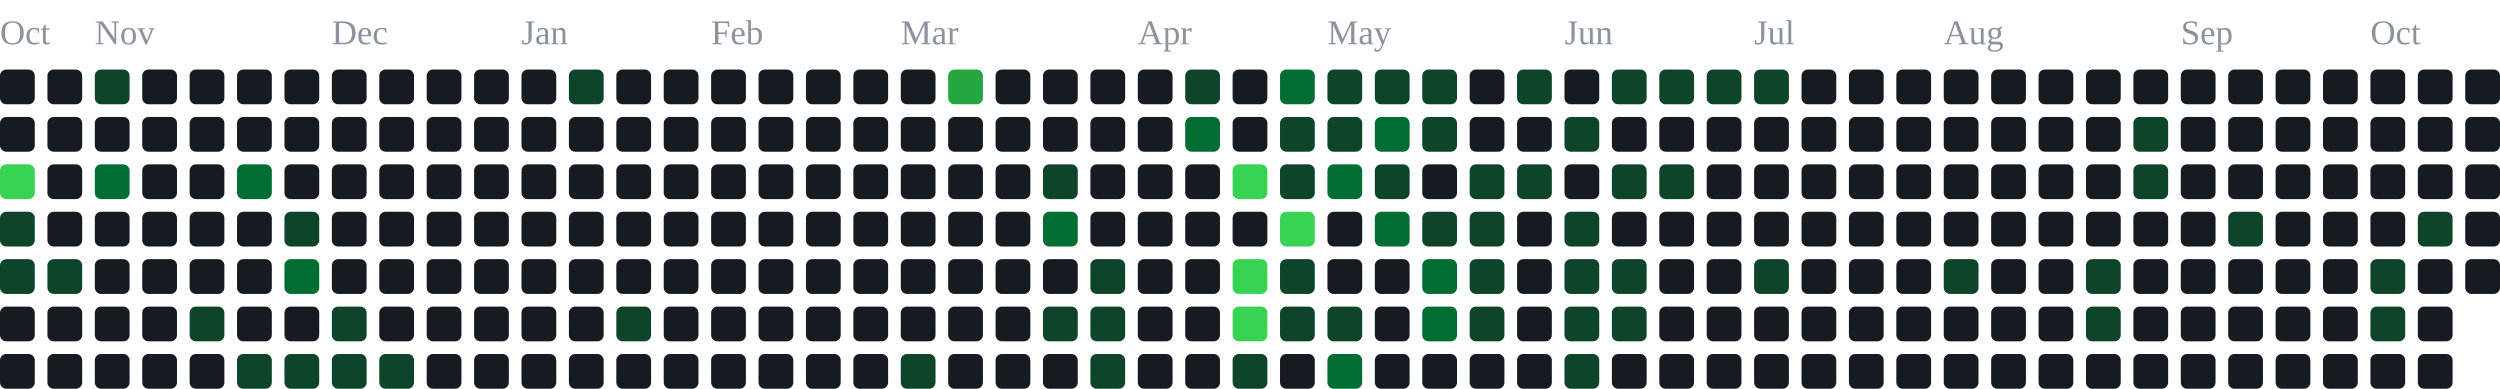
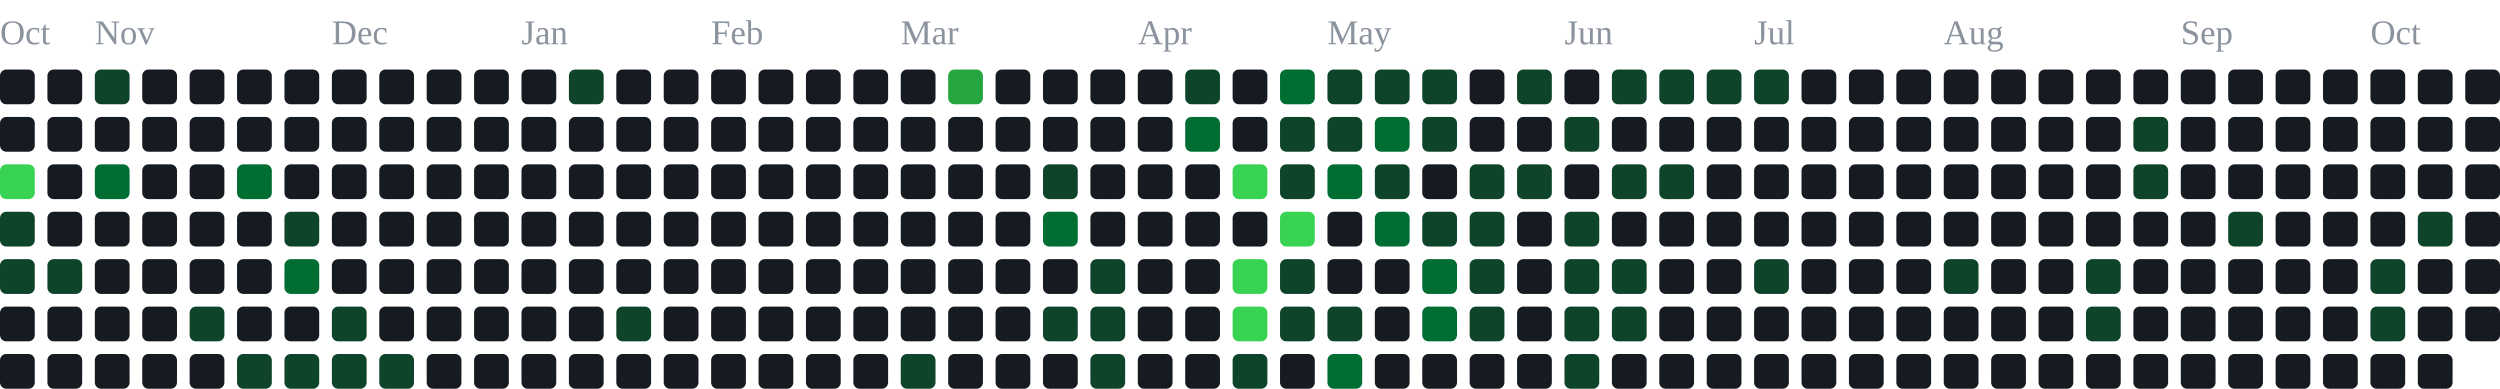
<svg xmlns="http://www.w3.org/2000/svg" width="791" height="123" viewBox="0 0 791 123" role="img" aria-label="contribution graph">
  <text x="0" y="14" font-size="11" fill="#8b949e">Oct</text>
  <text x="30" y="14" font-size="11" fill="#8b949e">Nov</text>
  <text x="105" y="14" font-size="11" fill="#8b949e">Dec</text>
  <text x="165" y="14" font-size="11" fill="#8b949e">Jan</text>
  <text x="225" y="14" font-size="11" fill="#8b949e">Feb</text>
  <text x="285" y="14" font-size="11" fill="#8b949e">Mar</text>
  <text x="360" y="14" font-size="11" fill="#8b949e">Apr</text>
  <text x="420" y="14" font-size="11" fill="#8b949e">May</text>
  <text x="495" y="14" font-size="11" fill="#8b949e">Jun</text>
  <text x="555" y="14" font-size="11" fill="#8b949e">Jul</text>
  <text x="615" y="14" font-size="11" fill="#8b949e">Aug</text>
  <text x="690" y="14" font-size="11" fill="#8b949e">Sep</text>
  <text x="750" y="14" font-size="11" fill="#8b949e">Oct</text>
  <rect x="0" y="22" width="11" height="11" rx="2" fill="#161b22" />
  <rect x="0" y="37" width="11" height="11" rx="2" fill="#161b22" />
  <rect x="0" y="52" width="11" height="11" rx="2" fill="#39d353" />
  <rect x="0" y="67" width="11" height="11" rx="2" fill="#0e4429" />
  <rect x="0" y="82" width="11" height="11" rx="2" fill="#0e4429" />
  <rect x="0" y="97" width="11" height="11" rx="2" fill="#161b22" />
  <rect x="0" y="112" width="11" height="11" rx="2" fill="#161b22" />
  <rect x="15" y="22" width="11" height="11" rx="2" fill="#161b22" />
  <rect x="15" y="37" width="11" height="11" rx="2" fill="#161b22" />
  <rect x="15" y="52" width="11" height="11" rx="2" fill="#161b22" />
  <rect x="15" y="67" width="11" height="11" rx="2" fill="#161b22" />
  <rect x="15" y="82" width="11" height="11" rx="2" fill="#0e4429" />
  <rect x="15" y="97" width="11" height="11" rx="2" fill="#161b22" />
  <rect x="15" y="112" width="11" height="11" rx="2" fill="#161b22" />
  <rect x="30" y="22" width="11" height="11" rx="2" fill="#0e4429" />
  <rect x="30" y="37" width="11" height="11" rx="2" fill="#161b22" />
  <rect x="30" y="52" width="11" height="11" rx="2" fill="#006d32" />
  <rect x="30" y="67" width="11" height="11" rx="2" fill="#161b22" />
  <rect x="30" y="82" width="11" height="11" rx="2" fill="#161b22" />
  <rect x="30" y="97" width="11" height="11" rx="2" fill="#161b22" />
  <rect x="30" y="112" width="11" height="11" rx="2" fill="#161b22" />
  <rect x="45" y="22" width="11" height="11" rx="2" fill="#161b22" />
  <rect x="45" y="37" width="11" height="11" rx="2" fill="#161b22" />
  <rect x="45" y="52" width="11" height="11" rx="2" fill="#161b22" />
  <rect x="45" y="67" width="11" height="11" rx="2" fill="#161b22" />
  <rect x="45" y="82" width="11" height="11" rx="2" fill="#161b22" />
  <rect x="45" y="97" width="11" height="11" rx="2" fill="#161b22" />
  <rect x="45" y="112" width="11" height="11" rx="2" fill="#161b22" />
  <rect x="60" y="22" width="11" height="11" rx="2" fill="#161b22" />
  <rect x="60" y="37" width="11" height="11" rx="2" fill="#161b22" />
  <rect x="60" y="52" width="11" height="11" rx="2" fill="#161b22" />
  <rect x="60" y="67" width="11" height="11" rx="2" fill="#161b22" />
  <rect x="60" y="82" width="11" height="11" rx="2" fill="#161b22" />
  <rect x="60" y="97" width="11" height="11" rx="2" fill="#0e4429" />
  <rect x="60" y="112" width="11" height="11" rx="2" fill="#161b22" />
  <rect x="75" y="22" width="11" height="11" rx="2" fill="#161b22" />
  <rect x="75" y="37" width="11" height="11" rx="2" fill="#161b22" />
  <rect x="75" y="52" width="11" height="11" rx="2" fill="#006d32" />
  <rect x="75" y="67" width="11" height="11" rx="2" fill="#161b22" />
  <rect x="75" y="82" width="11" height="11" rx="2" fill="#161b22" />
  <rect x="75" y="97" width="11" height="11" rx="2" fill="#161b22" />
  <rect x="75" y="112" width="11" height="11" rx="2" fill="#0e4429" />
  <rect x="90" y="22" width="11" height="11" rx="2" fill="#161b22" />
  <rect x="90" y="37" width="11" height="11" rx="2" fill="#161b22" />
  <rect x="90" y="52" width="11" height="11" rx="2" fill="#161b22" />
  <rect x="90" y="67" width="11" height="11" rx="2" fill="#0e4429" />
  <rect x="90" y="82" width="11" height="11" rx="2" fill="#006d32" />
  <rect x="90" y="97" width="11" height="11" rx="2" fill="#161b22" />
  <rect x="90" y="112" width="11" height="11" rx="2" fill="#0e4429" />
  <rect x="105" y="22" width="11" height="11" rx="2" fill="#161b22" />
  <rect x="105" y="37" width="11" height="11" rx="2" fill="#161b22" />
  <rect x="105" y="52" width="11" height="11" rx="2" fill="#161b22" />
  <rect x="105" y="67" width="11" height="11" rx="2" fill="#161b22" />
  <rect x="105" y="82" width="11" height="11" rx="2" fill="#161b22" />
  <rect x="105" y="97" width="11" height="11" rx="2" fill="#0e4429" />
  <rect x="105" y="112" width="11" height="11" rx="2" fill="#0e4429" />
  <rect x="120" y="22" width="11" height="11" rx="2" fill="#161b22" />
  <rect x="120" y="37" width="11" height="11" rx="2" fill="#161b22" />
  <rect x="120" y="52" width="11" height="11" rx="2" fill="#161b22" />
  <rect x="120" y="67" width="11" height="11" rx="2" fill="#161b22" />
  <rect x="120" y="82" width="11" height="11" rx="2" fill="#161b22" />
  <rect x="120" y="97" width="11" height="11" rx="2" fill="#161b22" />
  <rect x="120" y="112" width="11" height="11" rx="2" fill="#0e4429" />
  <rect x="135" y="22" width="11" height="11" rx="2" fill="#161b22" />
  <rect x="135" y="37" width="11" height="11" rx="2" fill="#161b22" />
  <rect x="135" y="52" width="11" height="11" rx="2" fill="#161b22" />
  <rect x="135" y="67" width="11" height="11" rx="2" fill="#161b22" />
  <rect x="135" y="82" width="11" height="11" rx="2" fill="#161b22" />
  <rect x="135" y="97" width="11" height="11" rx="2" fill="#161b22" />
  <rect x="135" y="112" width="11" height="11" rx="2" fill="#161b22" />
  <rect x="150" y="22" width="11" height="11" rx="2" fill="#161b22" />
  <rect x="150" y="37" width="11" height="11" rx="2" fill="#161b22" />
  <rect x="150" y="52" width="11" height="11" rx="2" fill="#161b22" />
  <rect x="150" y="67" width="11" height="11" rx="2" fill="#161b22" />
  <rect x="150" y="82" width="11" height="11" rx="2" fill="#161b22" />
  <rect x="150" y="97" width="11" height="11" rx="2" fill="#161b22" />
  <rect x="150" y="112" width="11" height="11" rx="2" fill="#161b22" />
  <rect x="165" y="22" width="11" height="11" rx="2" fill="#161b22" />
  <rect x="165" y="37" width="11" height="11" rx="2" fill="#161b22" />
  <rect x="165" y="52" width="11" height="11" rx="2" fill="#161b22" />
  <rect x="165" y="67" width="11" height="11" rx="2" fill="#161b22" />
  <rect x="165" y="82" width="11" height="11" rx="2" fill="#161b22" />
  <rect x="165" y="97" width="11" height="11" rx="2" fill="#161b22" />
  <rect x="165" y="112" width="11" height="11" rx="2" fill="#161b22" />
  <rect x="180" y="22" width="11" height="11" rx="2" fill="#0e4429" />
  <rect x="180" y="37" width="11" height="11" rx="2" fill="#161b22" />
  <rect x="180" y="52" width="11" height="11" rx="2" fill="#161b22" />
  <rect x="180" y="67" width="11" height="11" rx="2" fill="#161b22" />
  <rect x="180" y="82" width="11" height="11" rx="2" fill="#161b22" />
  <rect x="180" y="97" width="11" height="11" rx="2" fill="#161b22" />
  <rect x="180" y="112" width="11" height="11" rx="2" fill="#161b22" />
  <rect x="195" y="22" width="11" height="11" rx="2" fill="#161b22" />
  <rect x="195" y="37" width="11" height="11" rx="2" fill="#161b22" />
  <rect x="195" y="52" width="11" height="11" rx="2" fill="#161b22" />
  <rect x="195" y="67" width="11" height="11" rx="2" fill="#161b22" />
  <rect x="195" y="82" width="11" height="11" rx="2" fill="#161b22" />
  <rect x="195" y="97" width="11" height="11" rx="2" fill="#0e4429" />
  <rect x="195" y="112" width="11" height="11" rx="2" fill="#161b22" />
  <rect x="210" y="22" width="11" height="11" rx="2" fill="#161b22" />
  <rect x="210" y="37" width="11" height="11" rx="2" fill="#161b22" />
  <rect x="210" y="52" width="11" height="11" rx="2" fill="#161b22" />
  <rect x="210" y="67" width="11" height="11" rx="2" fill="#161b22" />
  <rect x="210" y="82" width="11" height="11" rx="2" fill="#161b22" />
  <rect x="210" y="97" width="11" height="11" rx="2" fill="#161b22" />
  <rect x="210" y="112" width="11" height="11" rx="2" fill="#161b22" />
  <rect x="225" y="22" width="11" height="11" rx="2" fill="#161b22" />
  <rect x="225" y="37" width="11" height="11" rx="2" fill="#161b22" />
  <rect x="225" y="52" width="11" height="11" rx="2" fill="#161b22" />
  <rect x="225" y="67" width="11" height="11" rx="2" fill="#161b22" />
  <rect x="225" y="82" width="11" height="11" rx="2" fill="#161b22" />
  <rect x="225" y="97" width="11" height="11" rx="2" fill="#161b22" />
  <rect x="225" y="112" width="11" height="11" rx="2" fill="#161b22" />
  <rect x="240" y="22" width="11" height="11" rx="2" fill="#161b22" />
  <rect x="240" y="37" width="11" height="11" rx="2" fill="#161b22" />
  <rect x="240" y="52" width="11" height="11" rx="2" fill="#161b22" />
  <rect x="240" y="67" width="11" height="11" rx="2" fill="#161b22" />
  <rect x="240" y="82" width="11" height="11" rx="2" fill="#161b22" />
  <rect x="240" y="97" width="11" height="11" rx="2" fill="#161b22" />
  <rect x="240" y="112" width="11" height="11" rx="2" fill="#161b22" />
  <rect x="255" y="22" width="11" height="11" rx="2" fill="#161b22" />
  <rect x="255" y="37" width="11" height="11" rx="2" fill="#161b22" />
  <rect x="255" y="52" width="11" height="11" rx="2" fill="#161b22" />
  <rect x="255" y="67" width="11" height="11" rx="2" fill="#161b22" />
  <rect x="255" y="82" width="11" height="11" rx="2" fill="#161b22" />
  <rect x="255" y="97" width="11" height="11" rx="2" fill="#161b22" />
  <rect x="255" y="112" width="11" height="11" rx="2" fill="#161b22" />
  <rect x="270" y="22" width="11" height="11" rx="2" fill="#161b22" />
  <rect x="270" y="37" width="11" height="11" rx="2" fill="#161b22" />
  <rect x="270" y="52" width="11" height="11" rx="2" fill="#161b22" />
  <rect x="270" y="67" width="11" height="11" rx="2" fill="#161b22" />
  <rect x="270" y="82" width="11" height="11" rx="2" fill="#161b22" />
  <rect x="270" y="97" width="11" height="11" rx="2" fill="#161b22" />
  <rect x="270" y="112" width="11" height="11" rx="2" fill="#161b22" />
  <rect x="285" y="22" width="11" height="11" rx="2" fill="#161b22" />
  <rect x="285" y="37" width="11" height="11" rx="2" fill="#161b22" />
  <rect x="285" y="52" width="11" height="11" rx="2" fill="#161b22" />
  <rect x="285" y="67" width="11" height="11" rx="2" fill="#161b22" />
  <rect x="285" y="82" width="11" height="11" rx="2" fill="#161b22" />
  <rect x="285" y="97" width="11" height="11" rx="2" fill="#161b22" />
  <rect x="285" y="112" width="11" height="11" rx="2" fill="#0e4429" />
  <rect x="300" y="22" width="11" height="11" rx="2" fill="#26a641" />
  <rect x="300" y="37" width="11" height="11" rx="2" fill="#161b22" />
  <rect x="300" y="52" width="11" height="11" rx="2" fill="#161b22" />
  <rect x="300" y="67" width="11" height="11" rx="2" fill="#161b22" />
  <rect x="300" y="82" width="11" height="11" rx="2" fill="#161b22" />
  <rect x="300" y="97" width="11" height="11" rx="2" fill="#161b22" />
  <rect x="300" y="112" width="11" height="11" rx="2" fill="#161b22" />
  <rect x="315" y="22" width="11" height="11" rx="2" fill="#161b22" />
  <rect x="315" y="37" width="11" height="11" rx="2" fill="#161b22" />
  <rect x="315" y="52" width="11" height="11" rx="2" fill="#161b22" />
  <rect x="315" y="67" width="11" height="11" rx="2" fill="#161b22" />
  <rect x="315" y="82" width="11" height="11" rx="2" fill="#161b22" />
  <rect x="315" y="97" width="11" height="11" rx="2" fill="#161b22" />
  <rect x="315" y="112" width="11" height="11" rx="2" fill="#161b22" />
  <rect x="330" y="22" width="11" height="11" rx="2" fill="#161b22" />
  <rect x="330" y="37" width="11" height="11" rx="2" fill="#161b22" />
  <rect x="330" y="52" width="11" height="11" rx="2" fill="#0e4429" />
  <rect x="330" y="67" width="11" height="11" rx="2" fill="#006d32" />
  <rect x="330" y="82" width="11" height="11" rx="2" fill="#161b22" />
  <rect x="330" y="97" width="11" height="11" rx="2" fill="#0e4429" />
  <rect x="330" y="112" width="11" height="11" rx="2" fill="#161b22" />
  <rect x="345" y="22" width="11" height="11" rx="2" fill="#161b22" />
  <rect x="345" y="37" width="11" height="11" rx="2" fill="#161b22" />
  <rect x="345" y="52" width="11" height="11" rx="2" fill="#161b22" />
  <rect x="345" y="67" width="11" height="11" rx="2" fill="#161b22" />
  <rect x="345" y="82" width="11" height="11" rx="2" fill="#0e4429" />
  <rect x="345" y="97" width="11" height="11" rx="2" fill="#0e4429" />
  <rect x="345" y="112" width="11" height="11" rx="2" fill="#0e4429" />
  <rect x="360" y="22" width="11" height="11" rx="2" fill="#161b22" />
  <rect x="360" y="37" width="11" height="11" rx="2" fill="#161b22" />
  <rect x="360" y="52" width="11" height="11" rx="2" fill="#161b22" />
  <rect x="360" y="67" width="11" height="11" rx="2" fill="#161b22" />
  <rect x="360" y="82" width="11" height="11" rx="2" fill="#161b22" />
  <rect x="360" y="97" width="11" height="11" rx="2" fill="#161b22" />
  <rect x="360" y="112" width="11" height="11" rx="2" fill="#161b22" />
  <rect x="375" y="22" width="11" height="11" rx="2" fill="#0e4429" />
  <rect x="375" y="37" width="11" height="11" rx="2" fill="#006d32" />
  <rect x="375" y="52" width="11" height="11" rx="2" fill="#161b22" />
  <rect x="375" y="67" width="11" height="11" rx="2" fill="#161b22" />
  <rect x="375" y="82" width="11" height="11" rx="2" fill="#161b22" />
  <rect x="375" y="97" width="11" height="11" rx="2" fill="#161b22" />
  <rect x="375" y="112" width="11" height="11" rx="2" fill="#161b22" />
  <rect x="390" y="22" width="11" height="11" rx="2" fill="#161b22" />
  <rect x="390" y="37" width="11" height="11" rx="2" fill="#161b22" />
  <rect x="390" y="52" width="11" height="11" rx="2" fill="#39d353" />
  <rect x="390" y="67" width="11" height="11" rx="2" fill="#161b22" />
  <rect x="390" y="82" width="11" height="11" rx="2" fill="#39d353" />
  <rect x="390" y="97" width="11" height="11" rx="2" fill="#39d353" />
  <rect x="390" y="112" width="11" height="11" rx="2" fill="#0e4429" />
  <rect x="405" y="22" width="11" height="11" rx="2" fill="#006d32" />
  <rect x="405" y="37" width="11" height="11" rx="2" fill="#0e4429" />
  <rect x="405" y="52" width="11" height="11" rx="2" fill="#0e4429" />
  <rect x="405" y="67" width="11" height="11" rx="2" fill="#39d353" />
  <rect x="405" y="82" width="11" height="11" rx="2" fill="#0e4429" />
  <rect x="405" y="97" width="11" height="11" rx="2" fill="#0e4429" />
  <rect x="405" y="112" width="11" height="11" rx="2" fill="#161b22" />
  <rect x="420" y="22" width="11" height="11" rx="2" fill="#0e4429" />
  <rect x="420" y="37" width="11" height="11" rx="2" fill="#0e4429" />
  <rect x="420" y="52" width="11" height="11" rx="2" fill="#006d32" />
  <rect x="420" y="67" width="11" height="11" rx="2" fill="#161b22" />
  <rect x="420" y="82" width="11" height="11" rx="2" fill="#161b22" />
  <rect x="420" y="97" width="11" height="11" rx="2" fill="#0e4429" />
  <rect x="420" y="112" width="11" height="11" rx="2" fill="#006d32" />
  <rect x="435" y="22" width="11" height="11" rx="2" fill="#0e4429" />
  <rect x="435" y="37" width="11" height="11" rx="2" fill="#006d32" />
  <rect x="435" y="52" width="11" height="11" rx="2" fill="#0e4429" />
  <rect x="435" y="67" width="11" height="11" rx="2" fill="#006d32" />
  <rect x="435" y="82" width="11" height="11" rx="2" fill="#161b22" />
  <rect x="435" y="97" width="11" height="11" rx="2" fill="#161b22" />
  <rect x="435" y="112" width="11" height="11" rx="2" fill="#161b22" />
  <rect x="450" y="22" width="11" height="11" rx="2" fill="#0e4429" />
  <rect x="450" y="37" width="11" height="11" rx="2" fill="#0e4429" />
  <rect x="450" y="52" width="11" height="11" rx="2" fill="#161b22" />
  <rect x="450" y="67" width="11" height="11" rx="2" fill="#0e4429" />
  <rect x="450" y="82" width="11" height="11" rx="2" fill="#006d32" />
  <rect x="450" y="97" width="11" height="11" rx="2" fill="#006d32" />
  <rect x="450" y="112" width="11" height="11" rx="2" fill="#161b22" />
  <rect x="465" y="22" width="11" height="11" rx="2" fill="#161b22" />
  <rect x="465" y="37" width="11" height="11" rx="2" fill="#161b22" />
  <rect x="465" y="52" width="11" height="11" rx="2" fill="#0e4429" />
  <rect x="465" y="67" width="11" height="11" rx="2" fill="#0e4429" />
  <rect x="465" y="82" width="11" height="11" rx="2" fill="#0e4429" />
  <rect x="465" y="97" width="11" height="11" rx="2" fill="#0e4429" />
  <rect x="465" y="112" width="11" height="11" rx="2" fill="#161b22" />
  <rect x="480" y="22" width="11" height="11" rx="2" fill="#0e4429" />
  <rect x="480" y="37" width="11" height="11" rx="2" fill="#161b22" />
  <rect x="480" y="52" width="11" height="11" rx="2" fill="#0e4429" />
  <rect x="480" y="67" width="11" height="11" rx="2" fill="#161b22" />
  <rect x="480" y="82" width="11" height="11" rx="2" fill="#161b22" />
  <rect x="480" y="97" width="11" height="11" rx="2" fill="#161b22" />
  <rect x="480" y="112" width="11" height="11" rx="2" fill="#161b22" />
  <rect x="495" y="22" width="11" height="11" rx="2" fill="#161b22" />
  <rect x="495" y="37" width="11" height="11" rx="2" fill="#0e4429" />
  <rect x="495" y="52" width="11" height="11" rx="2" fill="#161b22" />
  <rect x="495" y="67" width="11" height="11" rx="2" fill="#0e4429" />
  <rect x="495" y="82" width="11" height="11" rx="2" fill="#0e4429" />
  <rect x="495" y="97" width="11" height="11" rx="2" fill="#0e4429" />
  <rect x="495" y="112" width="11" height="11" rx="2" fill="#0e4429" />
  <rect x="510" y="22" width="11" height="11" rx="2" fill="#0e4429" />
  <rect x="510" y="37" width="11" height="11" rx="2" fill="#161b22" />
  <rect x="510" y="52" width="11" height="11" rx="2" fill="#0e4429" />
  <rect x="510" y="67" width="11" height="11" rx="2" fill="#161b22" />
  <rect x="510" y="82" width="11" height="11" rx="2" fill="#0e4429" />
  <rect x="510" y="97" width="11" height="11" rx="2" fill="#0e4429" />
  <rect x="510" y="112" width="11" height="11" rx="2" fill="#161b22" />
  <rect x="525" y="22" width="11" height="11" rx="2" fill="#0e4429" />
  <rect x="525" y="37" width="11" height="11" rx="2" fill="#161b22" />
  <rect x="525" y="52" width="11" height="11" rx="2" fill="#0e4429" />
  <rect x="525" y="67" width="11" height="11" rx="2" fill="#161b22" />
  <rect x="525" y="82" width="11" height="11" rx="2" fill="#161b22" />
  <rect x="525" y="97" width="11" height="11" rx="2" fill="#161b22" />
  <rect x="525" y="112" width="11" height="11" rx="2" fill="#161b22" />
  <rect x="540" y="22" width="11" height="11" rx="2" fill="#0e4429" />
  <rect x="540" y="37" width="11" height="11" rx="2" fill="#161b22" />
  <rect x="540" y="52" width="11" height="11" rx="2" fill="#161b22" />
  <rect x="540" y="67" width="11" height="11" rx="2" fill="#161b22" />
  <rect x="540" y="82" width="11" height="11" rx="2" fill="#161b22" />
  <rect x="540" y="97" width="11" height="11" rx="2" fill="#161b22" />
  <rect x="540" y="112" width="11" height="11" rx="2" fill="#161b22" />
  <rect x="555" y="22" width="11" height="11" rx="2" fill="#0e4429" />
  <rect x="555" y="37" width="11" height="11" rx="2" fill="#161b22" />
  <rect x="555" y="52" width="11" height="11" rx="2" fill="#161b22" />
  <rect x="555" y="67" width="11" height="11" rx="2" fill="#161b22" />
  <rect x="555" y="82" width="11" height="11" rx="2" fill="#0e4429" />
  <rect x="555" y="97" width="11" height="11" rx="2" fill="#161b22" />
  <rect x="555" y="112" width="11" height="11" rx="2" fill="#161b22" />
  <rect x="570" y="22" width="11" height="11" rx="2" fill="#161b22" />
  <rect x="570" y="37" width="11" height="11" rx="2" fill="#161b22" />
  <rect x="570" y="52" width="11" height="11" rx="2" fill="#161b22" />
  <rect x="570" y="67" width="11" height="11" rx="2" fill="#161b22" />
  <rect x="570" y="82" width="11" height="11" rx="2" fill="#161b22" />
  <rect x="570" y="97" width="11" height="11" rx="2" fill="#161b22" />
  <rect x="570" y="112" width="11" height="11" rx="2" fill="#161b22" />
  <rect x="585" y="22" width="11" height="11" rx="2" fill="#161b22" />
  <rect x="585" y="37" width="11" height="11" rx="2" fill="#161b22" />
  <rect x="585" y="52" width="11" height="11" rx="2" fill="#161b22" />
  <rect x="585" y="67" width="11" height="11" rx="2" fill="#161b22" />
  <rect x="585" y="82" width="11" height="11" rx="2" fill="#161b22" />
  <rect x="585" y="97" width="11" height="11" rx="2" fill="#161b22" />
  <rect x="585" y="112" width="11" height="11" rx="2" fill="#161b22" />
  <rect x="600" y="22" width="11" height="11" rx="2" fill="#161b22" />
  <rect x="600" y="37" width="11" height="11" rx="2" fill="#161b22" />
  <rect x="600" y="52" width="11" height="11" rx="2" fill="#161b22" />
  <rect x="600" y="67" width="11" height="11" rx="2" fill="#161b22" />
  <rect x="600" y="82" width="11" height="11" rx="2" fill="#161b22" />
  <rect x="600" y="97" width="11" height="11" rx="2" fill="#161b22" />
  <rect x="600" y="112" width="11" height="11" rx="2" fill="#161b22" />
  <rect x="615" y="22" width="11" height="11" rx="2" fill="#161b22" />
  <rect x="615" y="37" width="11" height="11" rx="2" fill="#161b22" />
  <rect x="615" y="52" width="11" height="11" rx="2" fill="#161b22" />
  <rect x="615" y="67" width="11" height="11" rx="2" fill="#161b22" />
  <rect x="615" y="82" width="11" height="11" rx="2" fill="#0e4429" />
  <rect x="615" y="97" width="11" height="11" rx="2" fill="#161b22" />
  <rect x="615" y="112" width="11" height="11" rx="2" fill="#161b22" />
  <rect x="630" y="22" width="11" height="11" rx="2" fill="#161b22" />
  <rect x="630" y="37" width="11" height="11" rx="2" fill="#161b22" />
  <rect x="630" y="52" width="11" height="11" rx="2" fill="#161b22" />
  <rect x="630" y="67" width="11" height="11" rx="2" fill="#161b22" />
  <rect x="630" y="82" width="11" height="11" rx="2" fill="#161b22" />
  <rect x="630" y="97" width="11" height="11" rx="2" fill="#161b22" />
  <rect x="630" y="112" width="11" height="11" rx="2" fill="#161b22" />
  <rect x="645" y="22" width="11" height="11" rx="2" fill="#161b22" />
  <rect x="645" y="37" width="11" height="11" rx="2" fill="#161b22" />
  <rect x="645" y="52" width="11" height="11" rx="2" fill="#161b22" />
  <rect x="645" y="67" width="11" height="11" rx="2" fill="#161b22" />
  <rect x="645" y="82" width="11" height="11" rx="2" fill="#161b22" />
  <rect x="645" y="97" width="11" height="11" rx="2" fill="#161b22" />
  <rect x="645" y="112" width="11" height="11" rx="2" fill="#161b22" />
  <rect x="660" y="22" width="11" height="11" rx="2" fill="#161b22" />
  <rect x="660" y="37" width="11" height="11" rx="2" fill="#161b22" />
  <rect x="660" y="52" width="11" height="11" rx="2" fill="#161b22" />
  <rect x="660" y="67" width="11" height="11" rx="2" fill="#161b22" />
  <rect x="660" y="82" width="11" height="11" rx="2" fill="#0e4429" />
  <rect x="660" y="97" width="11" height="11" rx="2" fill="#0e4429" />
  <rect x="660" y="112" width="11" height="11" rx="2" fill="#161b22" />
  <rect x="675" y="22" width="11" height="11" rx="2" fill="#161b22" />
  <rect x="675" y="37" width="11" height="11" rx="2" fill="#0e4429" />
  <rect x="675" y="52" width="11" height="11" rx="2" fill="#0e4429" />
  <rect x="675" y="67" width="11" height="11" rx="2" fill="#161b22" />
  <rect x="675" y="82" width="11" height="11" rx="2" fill="#161b22" />
  <rect x="675" y="97" width="11" height="11" rx="2" fill="#161b22" />
  <rect x="675" y="112" width="11" height="11" rx="2" fill="#161b22" />
  <rect x="690" y="22" width="11" height="11" rx="2" fill="#161b22" />
  <rect x="690" y="37" width="11" height="11" rx="2" fill="#161b22" />
  <rect x="690" y="52" width="11" height="11" rx="2" fill="#161b22" />
  <rect x="690" y="67" width="11" height="11" rx="2" fill="#161b22" />
  <rect x="690" y="82" width="11" height="11" rx="2" fill="#161b22" />
  <rect x="690" y="97" width="11" height="11" rx="2" fill="#161b22" />
  <rect x="690" y="112" width="11" height="11" rx="2" fill="#161b22" />
  <rect x="705" y="22" width="11" height="11" rx="2" fill="#161b22" />
  <rect x="705" y="37" width="11" height="11" rx="2" fill="#161b22" />
  <rect x="705" y="52" width="11" height="11" rx="2" fill="#161b22" />
  <rect x="705" y="67" width="11" height="11" rx="2" fill="#0e4429" />
  <rect x="705" y="82" width="11" height="11" rx="2" fill="#161b22" />
  <rect x="705" y="97" width="11" height="11" rx="2" fill="#161b22" />
  <rect x="705" y="112" width="11" height="11" rx="2" fill="#161b22" />
  <rect x="720" y="22" width="11" height="11" rx="2" fill="#161b22" />
  <rect x="720" y="37" width="11" height="11" rx="2" fill="#161b22" />
  <rect x="720" y="52" width="11" height="11" rx="2" fill="#161b22" />
  <rect x="720" y="67" width="11" height="11" rx="2" fill="#161b22" />
  <rect x="720" y="82" width="11" height="11" rx="2" fill="#161b22" />
  <rect x="720" y="97" width="11" height="11" rx="2" fill="#161b22" />
  <rect x="720" y="112" width="11" height="11" rx="2" fill="#161b22" />
  <rect x="735" y="22" width="11" height="11" rx="2" fill="#161b22" />
  <rect x="735" y="37" width="11" height="11" rx="2" fill="#161b22" />
  <rect x="735" y="52" width="11" height="11" rx="2" fill="#161b22" />
  <rect x="735" y="67" width="11" height="11" rx="2" fill="#161b22" />
  <rect x="735" y="82" width="11" height="11" rx="2" fill="#161b22" />
  <rect x="735" y="97" width="11" height="11" rx="2" fill="#161b22" />
  <rect x="735" y="112" width="11" height="11" rx="2" fill="#161b22" />
  <rect x="750" y="22" width="11" height="11" rx="2" fill="#161b22" />
  <rect x="750" y="37" width="11" height="11" rx="2" fill="#161b22" />
  <rect x="750" y="52" width="11" height="11" rx="2" fill="#161b22" />
  <rect x="750" y="67" width="11" height="11" rx="2" fill="#161b22" />
  <rect x="750" y="82" width="11" height="11" rx="2" fill="#0e4429" />
  <rect x="750" y="97" width="11" height="11" rx="2" fill="#0e4429" />
  <rect x="750" y="112" width="11" height="11" rx="2" fill="#161b22" />
  <rect x="765" y="22" width="11" height="11" rx="2" fill="#161b22" />
  <rect x="765" y="37" width="11" height="11" rx="2" fill="#161b22" />
  <rect x="765" y="52" width="11" height="11" rx="2" fill="#161b22" />
  <rect x="765" y="67" width="11" height="11" rx="2" fill="#0e4429" />
  <rect x="765" y="82" width="11" height="11" rx="2" fill="#161b22" />
  <rect x="765" y="97" width="11" height="11" rx="2" fill="#161b22" />
  <rect x="765" y="112" width="11" height="11" rx="2" fill="#161b22" />
  <rect x="780" y="22" width="11" height="11" rx="2" fill="#161b22" />
  <rect x="780" y="37" width="11" height="11" rx="2" fill="#161b22" />
  <rect x="780" y="52" width="11" height="11" rx="2" fill="#161b22" />
  <rect x="780" y="67" width="11" height="11" rx="2" fill="#161b22" />
  <rect x="780" y="82" width="11" height="11" rx="2" fill="#161b22" />
+   <rect x="780" y="97" width="11" height="11" rx="2" fill="#161b22" />
</svg>
